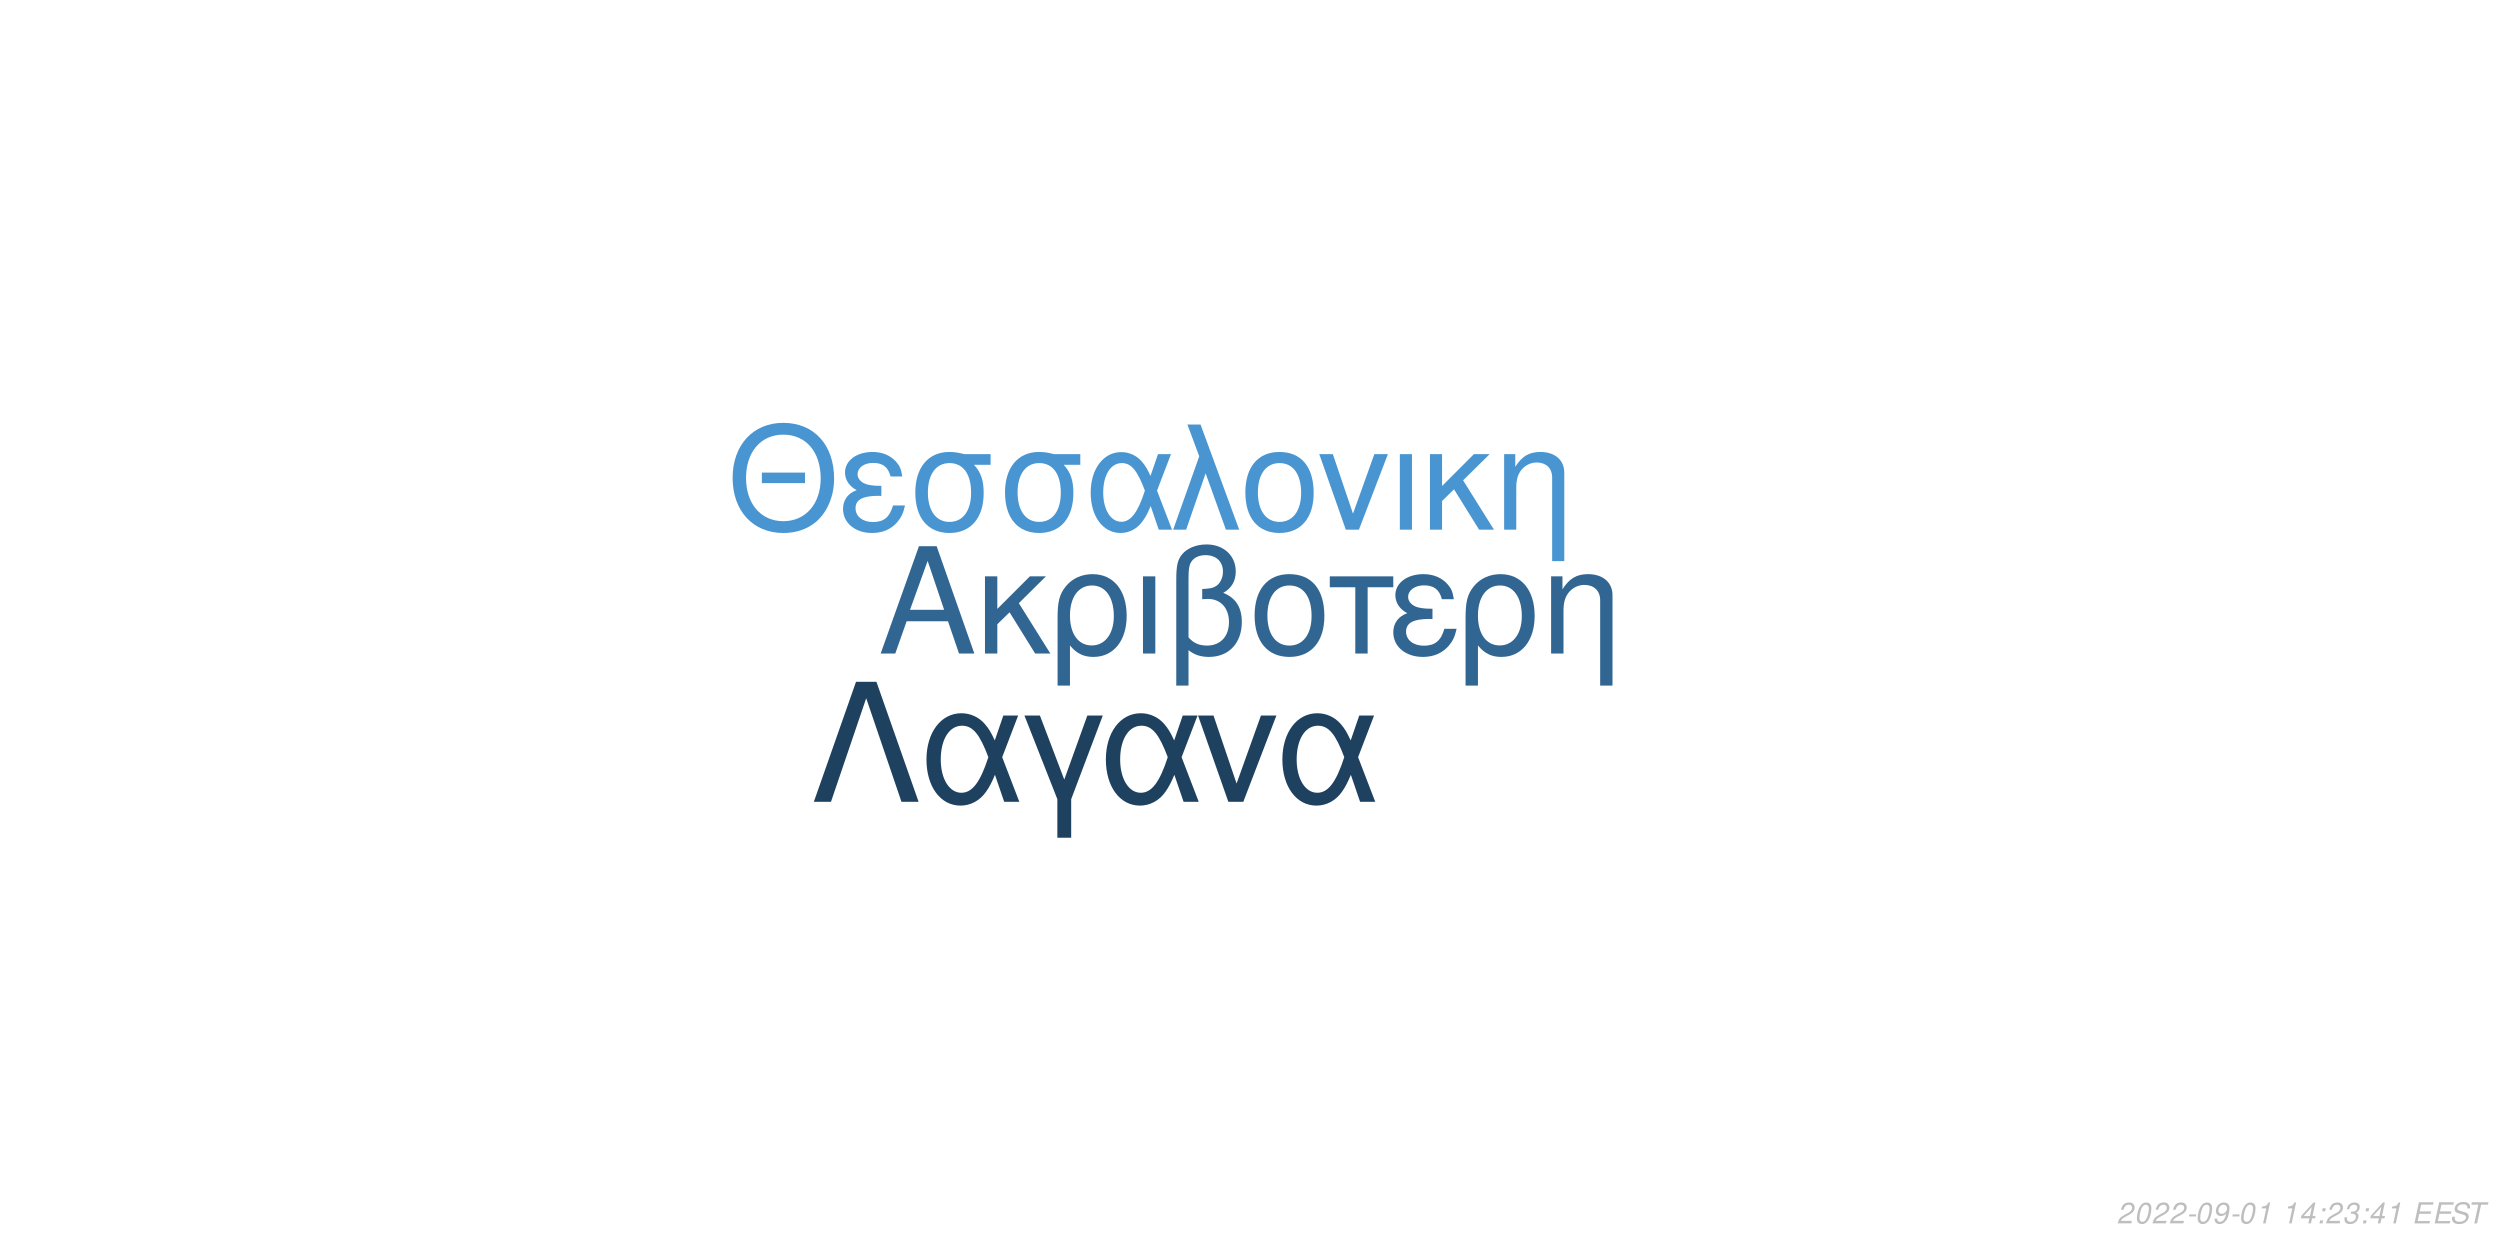
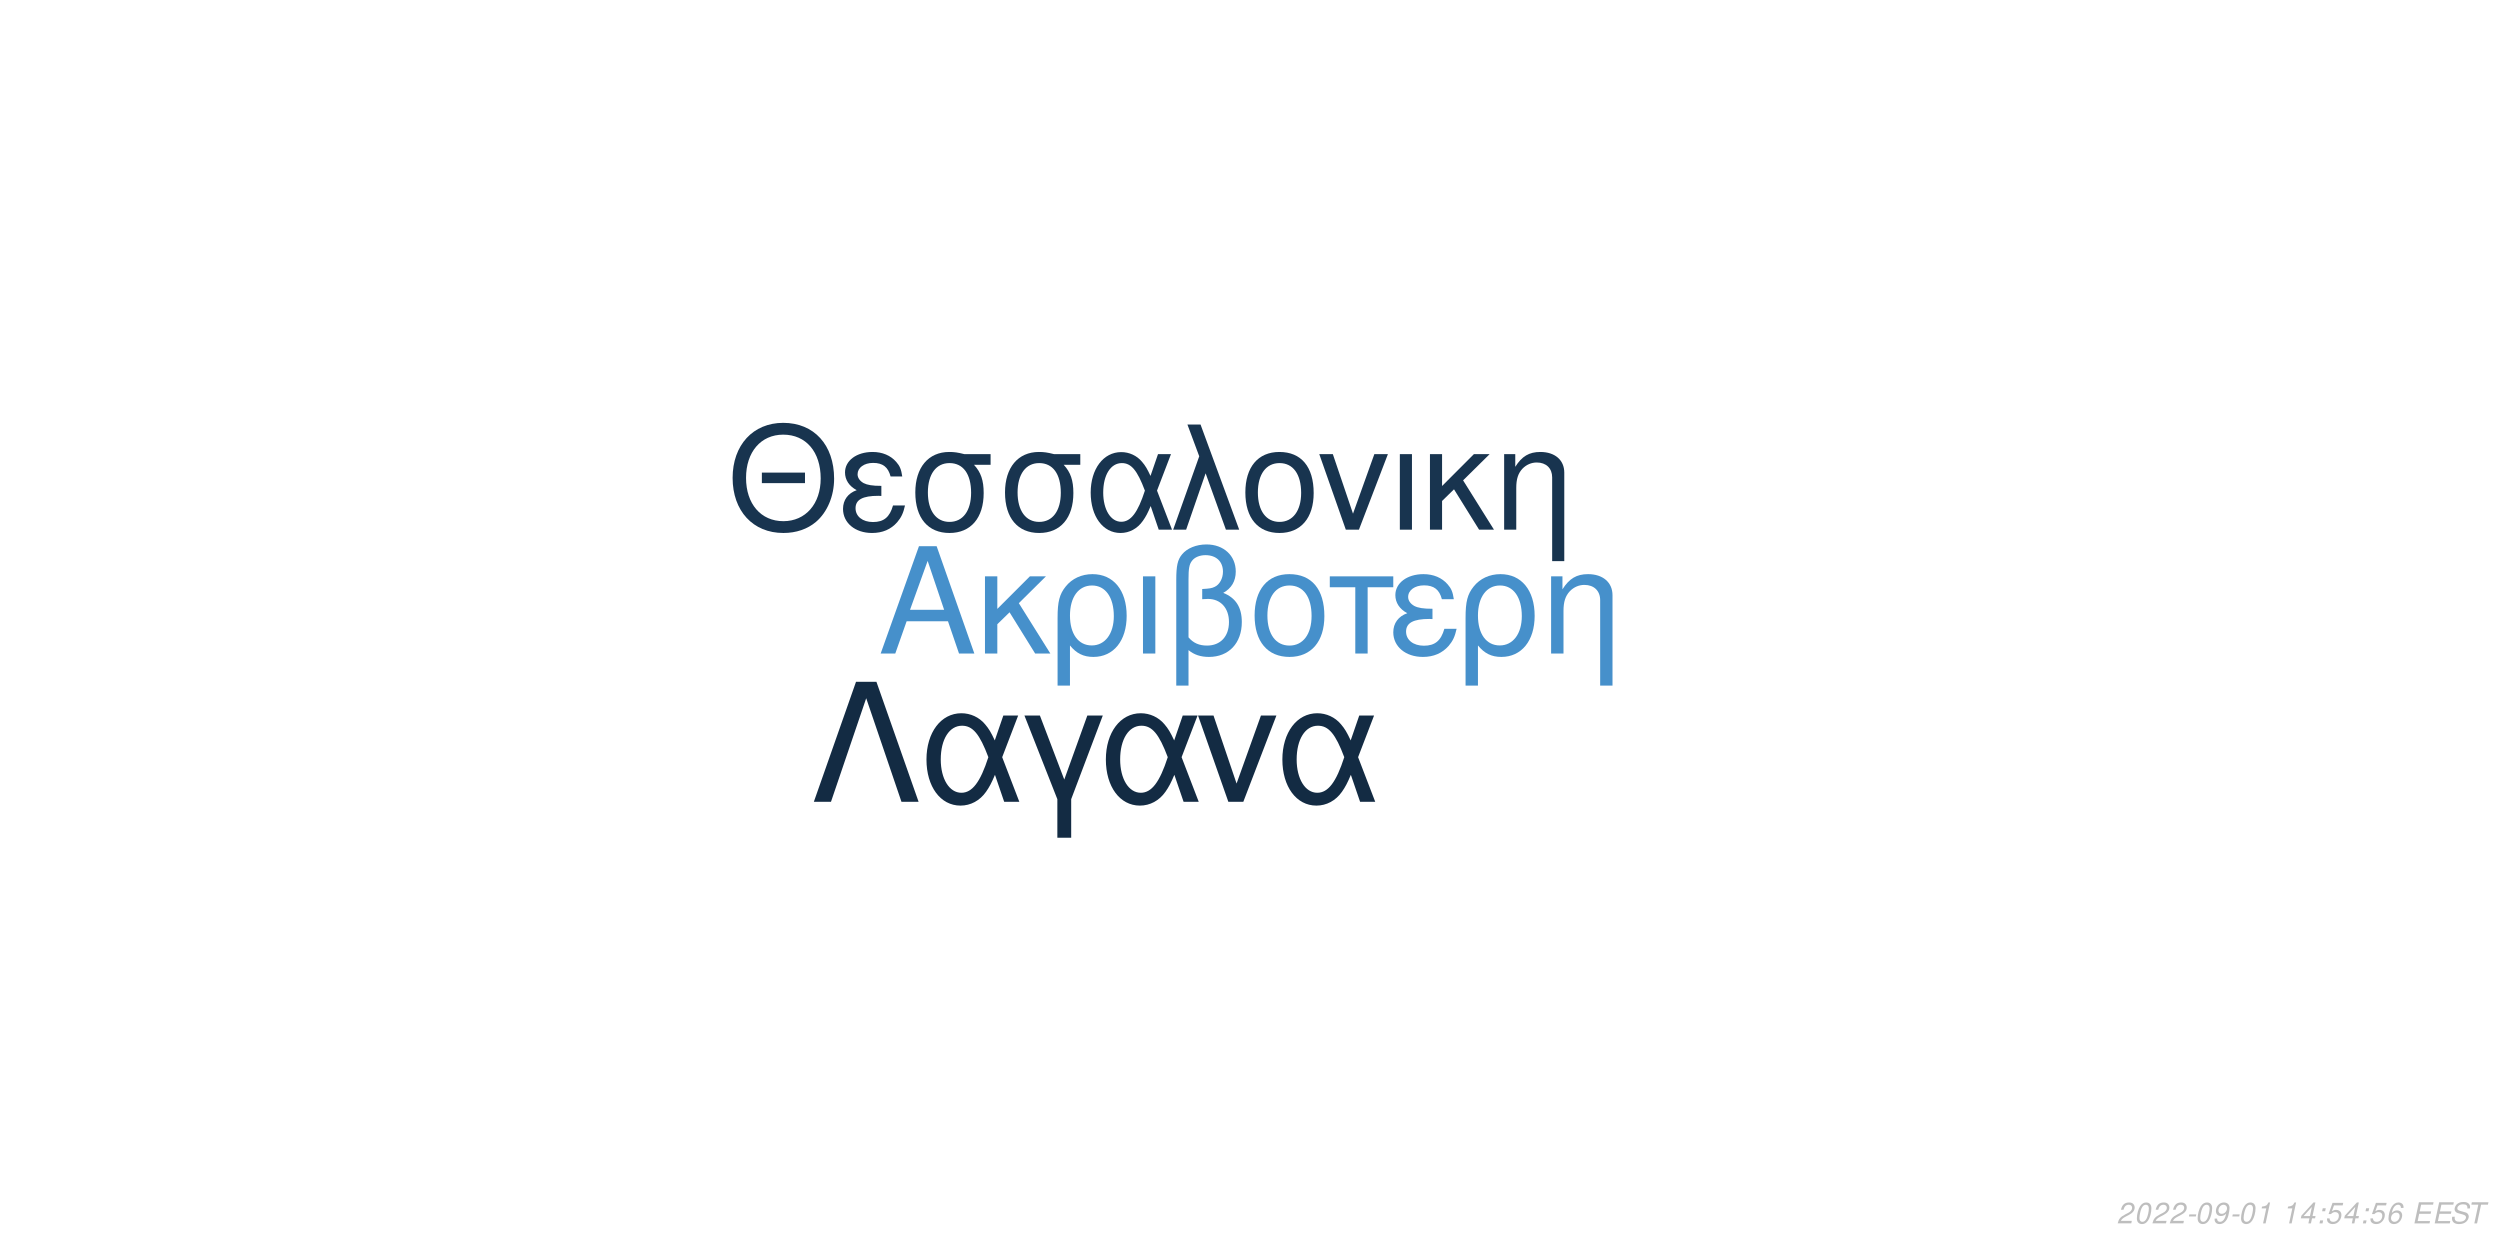
<svg xmlns="http://www.w3.org/2000/svg" xmlns:xlink="http://www.w3.org/1999/xlink" width="864pt" height="432pt" viewBox="0 0 864 432" version="1.1">
  <defs>
    <g>
      <symbol overflow="visible" id="glyph0-0">
        <path style="stroke:none;" d="" />
      </symbol>
      <symbol overflow="visible" id="glyph0-1">
        <path style="stroke:none;" d="M 24.125 -11.141 L 27.938 0 L 33.234 0 L 20.203 -37.094 L 14.094 -37.094 L 0.859 0 L 5.906 0 L 9.828 -11.141 Z M 22.797 -15.109 L 11 -15.109 L 17.094 -32.016 Z M 22.797 -15.109 " />
      </symbol>
      <symbol overflow="visible" id="glyph0-2">
        <path style="stroke:none;" d="M 7.172 -15.422 L 7.172 -26.672 L 2.906 -26.672 L 2.906 0 L 7.172 0 L 7.172 -10.125 L 11.406 -14.25 L 20.25 0 L 25.5 0 L 14.609 -17.406 L 23.969 -26.672 L 18.422 -26.672 Z M 7.172 -15.422 " />
      </symbol>
      <symbol overflow="visible" id="glyph0-3">
        <path style="stroke:none;" d="M 3 11.094 L 7.281 11.094 L 7.281 -2.797 C 9.516 -0.047 11.953 1.172 15.375 1.172 C 22.344 1.172 26.875 -4.422 26.875 -13.031 C 26.875 -21.891 22.297 -27.438 15.062 -27.438 C 11.297 -27.438 7.984 -25.906 5.797 -23.156 C 3.672 -20.516 3 -17.969 3 -12.359 Z M 14.906 -23.516 C 19.547 -23.516 22.438 -19.438 22.438 -12.922 C 22.438 -6.812 19.391 -2.797 14.812 -2.797 C 10.172 -2.797 7.281 -6.766 7.281 -13.125 C 7.281 -19.484 10.234 -23.516 14.906 -23.516 Z M 14.906 -23.516 " />
      </symbol>
      <symbol overflow="visible" id="glyph0-4">
        <path style="stroke:none;" d="M 3.516 0 L 7.781 0 L 7.781 -26.672 L 3.516 -26.672 Z M 3.516 0 " />
      </symbol>
      <symbol overflow="visible" id="glyph0-5">
        <path style="stroke:none;" d="M 4.016 11.094 L 8.25 11.094 L 8.25 -1.172 C 10.172 0.406 12.422 1.172 15.312 1.172 C 22.188 1.172 26.672 -3.609 26.672 -10.891 C 26.672 -15.984 24.578 -19.234 20.25 -20.969 C 23.109 -22.547 24.578 -25.031 24.578 -28.344 C 24.578 -33.844 20.406 -37.703 14.453 -37.703 C 10.938 -37.703 7.734 -36.391 6 -34.25 C 4.484 -32.422 4.016 -30.328 4.016 -25.391 Z M 8.25 -25.656 C 8.25 -29.359 8.5 -30.844 9.469 -32.062 C 10.375 -33.281 12.156 -34 14.094 -34 C 17.812 -34 20.156 -31.812 20.156 -28.297 C 20.156 -25.953 18.984 -23.812 17.297 -23.047 C 16.281 -22.547 15.469 -22.438 12.984 -22.297 L 12.984 -18.781 C 13.734 -18.828 14.344 -18.875 14.969 -18.875 C 19.344 -18.875 22.234 -15.719 22.234 -10.891 C 22.234 -5.906 19.281 -2.75 14.656 -2.75 C 11.953 -2.75 9.922 -3.609 8.25 -5.594 Z M 8.25 -25.656 " />
      </symbol>
      <symbol overflow="visible" id="glyph0-6">
        <path style="stroke:none;" d="M 14.094 -27.438 C 6.562 -27.438 2.094 -22.094 2.094 -13.125 C 2.094 -4.125 6.562 1.172 14.141 1.172 C 21.672 1.172 26.203 -4.172 26.203 -12.922 C 26.203 -22.188 21.828 -27.438 14.094 -27.438 Z M 14.141 -23.516 C 18.938 -23.516 21.781 -19.594 21.781 -12.984 C 21.781 -6.672 18.828 -2.75 14.141 -2.75 C 9.422 -2.75 6.516 -6.672 6.516 -13.125 C 6.516 -19.594 9.422 -23.516 14.141 -23.516 Z M 14.141 -23.516 " />
      </symbol>
      <symbol overflow="visible" id="glyph0-7">
        <path style="stroke:none;" d="M 7.891 0 L 12.156 0 L 12.156 -22.906 L 21.016 -22.906 L 21.016 -26.672 L -0.922 -26.672 L -0.922 -22.906 L 7.891 -22.906 Z M 7.891 0 " />
      </symbol>
      <symbol overflow="visible" id="glyph0-8">
        <path style="stroke:none;" d="M 14.562 -15.469 C 11.344 -15.469 9.562 -15.781 8.297 -16.438 C 6.922 -17.203 6.156 -18.328 6.156 -19.547 C 6.156 -21.891 8.453 -23.562 11.656 -23.562 C 15.062 -23.562 16.953 -22.094 17.812 -18.781 L 21.938 -18.781 C 21.578 -21.266 21.062 -22.5 19.797 -23.922 C 17.812 -26.203 14.906 -27.438 11.453 -27.438 C 5.797 -27.438 1.734 -24.375 1.734 -20.203 C 1.734 -17.609 3.156 -15.375 5.859 -13.938 C 2.797 -12.875 1.016 -10.484 1.016 -7.328 C 1.016 -2.391 5.297 1.172 11.25 1.172 C 14.969 1.172 17.906 -0.109 20.156 -2.641 C 21.578 -4.328 22.297 -5.797 22.906 -8.547 L 18.672 -8.547 C 17.5 -4.422 15.422 -2.703 11.609 -2.703 C 7.938 -2.703 5.438 -4.688 5.438 -7.578 C 5.438 -10.578 7.938 -11.953 13.484 -11.953 C 13.641 -11.953 14.094 -11.953 14.562 -11.906 Z M 14.562 -15.469 " />
      </symbol>
      <symbol overflow="visible" id="glyph0-9">
        <path style="stroke:none;" d="M 3.562 -26.672 L 3.562 0 L 7.844 0 L 7.844 -14.703 C 7.844 -17.906 8.5 -19.891 10.031 -21.531 C 11.406 -22.953 13.188 -23.719 15.062 -23.719 C 18.375 -23.719 20.516 -21.672 20.516 -18.469 L 20.516 11.094 L 24.781 11.094 L 24.781 -20.156 C 24.781 -24.578 21.469 -27.438 16.328 -27.438 C 12.359 -27.438 9.828 -25.906 7.484 -22.188 L 7.484 -26.672 Z M 3.562 -26.672 " />
      </symbol>
      <symbol overflow="visible" id="glyph1-0">
        <path style="stroke:none;" d="" />
      </symbol>
      <symbol overflow="visible" id="glyph1-1">
        <path style="stroke:none;" d="M 26.859 -19.734 L 11.953 -19.734 L 11.953 -16.094 L 26.859 -16.094 Z M 19.328 -36.922 C 8.922 -36.922 1.844 -29.25 1.844 -17.891 C 1.844 -6.484 8.875 1.141 19.391 1.141 C 23.812 1.141 27.703 -0.203 30.641 -2.688 C 34.578 -6.031 36.922 -11.656 36.922 -17.594 C 36.922 -29.297 30 -36.922 19.328 -36.922 Z M 19.328 -32.844 C 27.203 -32.844 32.281 -26.906 32.281 -17.688 C 32.281 -8.922 27.062 -2.938 19.391 -2.938 C 11.609 -2.938 6.484 -8.922 6.484 -17.891 C 6.484 -26.859 11.609 -32.844 19.328 -32.844 Z M 19.328 -32.844 " />
      </symbol>
      <symbol overflow="visible" id="glyph1-2">
        <path style="stroke:none;" d="M 14.25 -15.141 C 11.109 -15.141 9.375 -15.453 8.125 -16.094 C 6.781 -16.844 6.031 -17.938 6.031 -19.141 C 6.031 -21.422 8.266 -23.078 11.406 -23.078 C 14.75 -23.078 16.594 -21.625 17.438 -18.391 L 21.469 -18.391 C 21.125 -20.828 20.625 -22.031 19.391 -23.422 C 17.438 -25.656 14.594 -26.859 11.219 -26.859 C 5.688 -26.859 1.688 -23.875 1.688 -19.781 C 1.688 -17.234 3.094 -15.047 5.734 -13.656 C 2.734 -12.609 1 -10.266 1 -7.172 C 1 -2.344 5.188 1.141 11.016 1.141 C 14.656 1.141 17.547 -0.094 19.734 -2.594 C 21.125 -4.234 21.828 -5.688 22.422 -8.375 L 18.281 -8.375 C 17.141 -4.328 15.094 -2.641 11.359 -2.641 C 7.766 -2.641 5.328 -4.578 5.328 -7.422 C 5.328 -10.359 7.766 -11.703 13.203 -11.703 C 13.359 -11.703 13.797 -11.703 14.25 -11.656 Z M 14.25 -15.141 " />
      </symbol>
      <symbol overflow="visible" id="glyph1-3">
        <path style="stroke:none;" d="M 29 -26.109 L 19.938 -26.109 C 17.594 -26.703 16.438 -26.859 14.703 -26.859 C 7.469 -26.859 2.984 -21.469 2.984 -12.859 C 2.984 -4.031 7.375 1.141 14.797 1.141 C 22.172 1.141 26.609 -4.078 26.609 -12.656 C 26.609 -17.047 25.656 -19.828 23.266 -22.422 L 29 -22.422 Z M 14.797 -23.016 C 19.531 -23.016 22.266 -19.234 22.266 -12.75 C 22.266 -6.531 19.438 -2.688 14.797 -2.688 C 10.172 -2.688 7.328 -6.531 7.328 -12.859 C 7.328 -19.188 10.172 -23.016 14.797 -23.016 Z M 14.797 -23.016 " />
      </symbol>
      <symbol overflow="visible" id="glyph1-4">
        <path style="stroke:none;" d="M 29.344 -26.109 L 24.859 -26.109 L 22.266 -18.578 C 21.125 -21.031 20.484 -22.125 19.328 -23.469 C 17.547 -25.609 14.906 -26.812 12.156 -26.812 C 5.984 -26.812 1.594 -20.984 1.594 -12.812 C 1.594 -4.578 5.828 1.141 11.906 1.141 C 14.953 1.141 17.734 -0.344 19.625 -3.047 C 20.672 -4.531 21.281 -5.688 22.328 -8.172 L 25.109 0 L 29.703 0 L 24.516 -13.5 Z M 20.328 -13.5 C 17.891 -5.922 15.453 -2.734 12.156 -2.734 C 8.516 -2.734 5.922 -6.922 5.922 -12.812 C 5.922 -18.938 8.516 -23.016 12.359 -23.016 C 15.594 -23.016 17.688 -20.531 20.328 -13.5 Z M 20.328 -13.5 " />
      </symbol>
      <symbol overflow="visible" id="glyph1-5">
        <path style="stroke:none;" d="M 1.094 0 L 5.578 0 L 12.312 -19.484 L 19.328 0 L 23.922 0 L 10.562 -36.328 L 6.031 -36.328 L 10.109 -25.359 Z M 1.094 0 " />
      </symbol>
      <symbol overflow="visible" id="glyph1-6">
        <path style="stroke:none;" d="M 13.797 -26.859 C 6.422 -26.859 2.047 -21.625 2.047 -12.859 C 2.047 -4.031 6.422 1.141 13.859 1.141 C 21.234 1.141 25.656 -4.078 25.656 -12.656 C 25.656 -21.719 21.375 -26.859 13.797 -26.859 Z M 13.859 -23.016 C 18.531 -23.016 21.328 -19.188 21.328 -12.703 C 21.328 -6.531 18.438 -2.688 13.859 -2.688 C 9.219 -2.688 6.375 -6.531 6.375 -12.859 C 6.375 -19.188 9.219 -23.016 13.859 -23.016 Z M 13.859 -23.016 " />
      </symbol>
      <symbol overflow="visible" id="glyph1-7">
        <path style="stroke:none;" d="M 14.297 0 L 24.312 -26.109 L 19.625 -26.109 L 12.25 -5.531 L 5.281 -26.109 L 0.594 -26.109 L 9.766 0 Z M 14.297 0 " />
      </symbol>
      <symbol overflow="visible" id="glyph1-8">
        <path style="stroke:none;" d="M 3.438 0 L 7.625 0 L 7.625 -26.109 L 3.438 -26.109 Z M 3.438 0 " />
      </symbol>
      <symbol overflow="visible" id="glyph1-9">
        <path style="stroke:none;" d="M 7.031 -15.094 L 7.031 -26.109 L 2.844 -26.109 L 2.844 0 L 7.031 0 L 7.031 -9.922 L 11.156 -13.953 L 19.828 0 L 24.969 0 L 14.297 -17.047 L 23.469 -26.109 L 18.031 -26.109 Z M 7.031 -15.094 " />
      </symbol>
      <symbol overflow="visible" id="glyph1-10">
        <path style="stroke:none;" d="M 3.484 -26.109 L 3.484 0 L 7.672 0 L 7.672 -14.406 C 7.672 -17.547 8.328 -19.484 9.812 -21.078 C 11.156 -22.469 12.906 -23.219 14.75 -23.219 C 17.984 -23.219 20.078 -21.234 20.078 -18.094 L 20.078 10.859 L 24.266 10.859 L 24.266 -19.734 C 24.266 -24.062 21.031 -26.859 16 -26.859 C 12.109 -26.859 9.609 -25.359 7.328 -21.719 L 7.328 -26.109 Z M 3.484 -26.109 " />
      </symbol>
      <symbol overflow="visible" id="glyph2-0">
        <path style="stroke:none;" d="" />
      </symbol>
      <symbol overflow="visible" id="glyph2-1">
        <path style="stroke:none;" d="M 22.531 -41.484 L 15.484 -41.484 L 0.906 0 L 6.828 0 L 19 -35.797 L 31.188 0 L 37.109 0 Z M 22.531 -41.484 " />
      </symbol>
      <symbol overflow="visible" id="glyph2-2">
        <path style="stroke:none;" d="M 33.516 -29.812 L 28.391 -29.812 L 25.438 -21.219 C 24.125 -24.016 23.391 -25.266 22.078 -26.797 C 20.031 -29.25 17.016 -30.609 13.891 -30.609 C 6.828 -30.609 1.828 -23.953 1.828 -14.625 C 1.828 -5.234 6.656 1.312 13.594 1.312 C 17.078 1.312 20.266 -0.391 22.422 -3.469 C 23.609 -5.172 24.297 -6.484 25.5 -9.328 L 28.688 0 L 33.922 0 L 28 -15.422 Z M 23.219 -15.422 C 20.422 -6.766 17.641 -3.125 13.891 -3.125 C 9.734 -3.125 6.766 -7.906 6.766 -14.625 C 6.766 -21.625 9.734 -26.297 14.109 -26.297 C 17.812 -26.297 20.203 -23.453 23.219 -15.422 Z M 23.219 -15.422 " />
      </symbol>
      <symbol overflow="visible" id="glyph2-3">
        <path style="stroke:none;" d="M 12.062 12.406 L 16.844 12.406 L 16.844 -0.906 L 27.766 -29.812 L 22.422 -29.812 L 14.453 -7.688 L 6.031 -29.812 L 0.688 -29.812 L 12.062 -0.906 Z M 12.062 12.406 " />
      </symbol>
      <symbol overflow="visible" id="glyph2-4">
        <path style="stroke:none;" d="M 16.328 0 L 27.766 -29.812 L 22.422 -29.812 L 14 -6.312 L 6.031 -29.812 L 0.688 -29.812 L 11.156 0 Z M 16.328 0 " />
      </symbol>
      <symbol overflow="visible" id="glyph3-0">
        <path style="stroke:none;" d="" />
      </symbol>
      <symbol overflow="visible" id="glyph3-1">
        <path style="stroke:none;" d="M 5.234 -0.875 L 1.469 -0.875 C 1.641 -1.375 2.203 -1.891 3.109 -2.344 L 4.234 -2.938 C 5.562 -3.625 6.219 -4.469 6.219 -5.484 C 6.219 -5.938 6.062 -6.359 5.797 -6.656 C 5.469 -7.047 4.984 -7.234 4.312 -7.234 C 2.766 -7.234 1.891 -6.453 1.484 -4.734 L 2.375 -4.734 C 2.484 -5.188 2.609 -5.484 2.797 -5.75 C 3.094 -6.203 3.609 -6.453 4.188 -6.453 C 4.891 -6.453 5.344 -6.031 5.344 -5.375 C 5.344 -4.703 4.859 -4.094 4.016 -3.656 L 2.984 -3.125 C 1.234 -2.188 0.797 -1.656 0.344 -0.016 L 5.047 -0.016 Z M 5.234 -0.875 " />
      </symbol>
      <symbol overflow="visible" id="glyph3-2">
        <path style="stroke:none;" d="M 4.203 -7.234 C 3.375 -7.234 2.688 -6.812 2.125 -5.984 C 1.484 -5.047 0.984 -3.188 0.984 -1.734 C 0.984 -1.109 1.172 -0.562 1.484 -0.266 C 1.797 0.047 2.281 0.234 2.766 0.234 C 3.625 0.234 4.281 -0.156 4.859 -1.016 C 5.516 -1.953 6 -3.797 6 -5.266 C 6 -6.5 5.328 -7.234 4.203 -7.234 Z M 4.094 -6.453 C 4.734 -6.453 5.125 -5.984 5.125 -5.156 C 5.125 -4.203 4.781 -2.625 4.406 -1.812 C 3.984 -0.938 3.516 -0.547 2.875 -0.547 C 2.25 -0.547 1.875 -1.031 1.875 -1.828 C 1.875 -2.797 2.203 -4.344 2.594 -5.203 C 2.984 -6.047 3.453 -6.453 4.094 -6.453 Z M 4.094 -6.453 " />
      </symbol>
      <symbol overflow="visible" id="glyph3-3">
        <path style="stroke:none;" d="M 3.516 -3.125 L 1.125 -3.125 L 0.969 -2.406 L 3.359 -2.406 Z M 3.516 -3.125 " />
      </symbol>
      <symbol overflow="visible" id="glyph3-4">
        <path style="stroke:none;" d="M 0.844 -1.656 C 0.844 -1.547 0.844 -1.438 0.844 -1.375 C 0.844 -0.406 1.531 0.234 2.578 0.234 C 3.203 0.234 3.766 0.016 4.297 -0.438 C 4.938 -1 5.312 -1.656 5.594 -2.719 C 5.844 -3.672 6.016 -4.766 6.016 -5.375 C 6.016 -5.844 5.844 -6.328 5.547 -6.656 C 5.203 -7.031 4.703 -7.234 4.062 -7.234 C 2.516 -7.234 1.297 -5.938 1.297 -4.266 C 1.297 -3.203 1.984 -2.547 3.047 -2.547 C 3.484 -2.547 3.953 -2.672 4.281 -2.891 C 4.406 -2.984 4.547 -3.078 4.828 -3.344 C 4.438 -1.484 3.703 -0.547 2.703 -0.547 C 2.109 -0.547 1.719 -0.938 1.719 -1.547 L 1.719 -1.656 Z M 3.953 -6.453 C 4.625 -6.453 5.141 -5.953 5.141 -5.281 C 5.141 -4.188 4.312 -3.312 3.297 -3.312 C 2.594 -3.312 2.172 -3.734 2.172 -4.453 C 2.172 -5.562 2.984 -6.453 3.953 -6.453 Z M 3.953 -6.453 " />
      </symbol>
      <symbol overflow="visible" id="glyph3-5">
        <path style="stroke:none;" d="M 3.703 -5.188 L 2.594 0 L 3.469 0 L 5.016 -7.234 L 4.438 -7.234 C 3.906 -6.156 3.688 -6.016 2.234 -5.812 L 2.109 -5.188 Z M 3.703 -5.188 " />
      </symbol>
      <symbol overflow="visible" id="glyph3-6">
        <path style="stroke:none;" d="" />
      </symbol>
      <symbol overflow="visible" id="glyph3-7">
        <path style="stroke:none;" d="M 3.625 -1.75 L 3.266 0 L 4.141 0 L 4.516 -1.75 L 5.562 -1.75 L 5.734 -2.531 L 4.688 -2.531 L 5.688 -7.234 L 5.016 -7.234 L 0.844 -2.672 L 0.641 -1.75 Z M 3.797 -2.531 L 1.594 -2.531 L 4.469 -5.703 Z M 3.797 -2.531 " />
      </symbol>
      <symbol overflow="visible" id="glyph3-8">
        <path style="stroke:none;" d="M 2.359 -1.031 L 1.312 -1.031 L 1.094 0 L 2.141 0 Z M 3.266 -5.234 L 2.219 -5.234 L 2 -4.203 L 3.047 -4.203 Z M 3.266 -5.234 " />
      </symbol>
      <symbol overflow="visible" id="glyph3-9">
-         <path style="stroke:none;" d="M 2.922 -3.312 C 3.125 -3.344 3.234 -3.344 3.375 -3.344 C 4.203 -3.344 4.688 -3 4.688 -2.406 C 4.688 -1.312 3.906 -0.547 2.781 -0.547 C 2.047 -0.547 1.594 -0.938 1.594 -1.562 C 1.594 -1.719 1.609 -1.844 1.656 -2.094 L 0.766 -2.094 C 0.734 -1.797 0.719 -1.641 0.719 -1.469 C 0.719 -0.375 1.406 0.234 2.641 0.234 C 3.547 0.234 4.297 -0.078 4.812 -0.656 C 5.266 -1.156 5.562 -1.875 5.562 -2.547 C 5.562 -3.125 5.344 -3.453 4.797 -3.734 C 5.641 -4.234 6.016 -4.844 6.016 -5.734 C 6.016 -6.656 5.312 -7.234 4.203 -7.234 C 3.375 -7.234 2.672 -6.938 2.188 -6.375 C 1.891 -6.031 1.703 -5.641 1.516 -4.906 L 2.391 -4.906 C 2.5 -5.359 2.594 -5.594 2.734 -5.812 C 3.047 -6.234 3.516 -6.453 4.078 -6.453 C 4.734 -6.453 5.141 -6.125 5.141 -5.578 C 5.141 -5.188 5.016 -4.797 4.797 -4.547 C 4.516 -4.234 4 -4.062 3.266 -4.062 L 3.078 -4.062 Z M 2.922 -3.312 " />
+         <path style="stroke:none;" d="M 6.297 -7.094 L 2.594 -7.094 L 1.234 -3.234 L 2.047 -3.234 C 2.656 -3.766 2.938 -3.906 3.531 -3.906 C 4.328 -3.906 4.797 -3.453 4.797 -2.688 C 4.797 -1.438 3.969 -0.547 2.828 -0.547 C 2.031 -0.547 1.609 -0.938 1.578 -1.734 L 0.703 -1.734 L 0.703 -1.516 C 0.703 -0.938 0.844 -0.547 1.188 -0.266 C 1.562 0.062 2.078 0.234 2.703 0.234 C 3.656 0.234 4.391 -0.156 4.984 -0.922 C 5.422 -1.5 5.672 -2.234 5.672 -2.953 C 5.672 -4 4.938 -4.672 3.812 -4.672 C 3.328 -4.672 2.906 -4.547 2.406 -4.234 L 3.109 -6.219 L 6.109 -6.219 Z M 6.297 -7.094 " />
      </symbol>
      <symbol overflow="visible" id="glyph3-10">
+         <path style="stroke:none;" d="M 6.125 -5.344 L 6.141 -5.625 C 6.141 -6.609 5.453 -7.234 4.391 -7.234 C 3.438 -7.234 2.641 -6.719 2.016 -5.703 C 1.422 -4.781 0.938 -2.953 0.938 -1.688 C 0.938 -0.516 1.688 0.234 2.859 0.234 C 3.703 0.234 4.438 -0.156 5 -0.875 C 5.406 -1.422 5.672 -2.156 5.672 -2.766 C 5.672 -3.812 4.969 -4.5 3.906 -4.5 C 3.234 -4.5 2.672 -4.234 2.094 -3.625 C 2.406 -5.375 3.234 -6.453 4.25 -6.453 C 4.703 -6.453 5.062 -6.234 5.172 -5.844 C 5.203 -5.719 5.234 -5.578 5.25 -5.344 Z M 3.656 -3.734 C 4.344 -3.734 4.797 -3.281 4.797 -2.625 C 4.797 -1.469 3.984 -0.547 2.984 -0.547 C 2.297 -0.547 1.812 -1.047 1.812 -1.766 C 1.812 -2.859 2.625 -3.734 3.656 -3.734 Z M 3.656 -3.734 " />
+       </symbol>
+       <symbol overflow="visible" id="glyph3-11">
        <path style="stroke:none;" d="M 2.547 -3.312 L 6.5 -3.312 L 6.688 -4.141 L 2.719 -4.141 L 3.219 -6.469 L 7.344 -6.469 L 7.516 -7.297 L 2.453 -7.297 L 0.906 0 L 6.125 0 L 6.297 -0.812 L 2.016 -0.812 Z M 2.547 -3.312 " />
      </symbol>
-       <symbol overflow="visible" id="glyph3-11">
+       <symbol overflow="visible" id="glyph3-12">
        <path style="stroke:none;" d="M 7.062 -5.156 C 7.125 -5.438 7.141 -5.562 7.141 -5.703 C 7.141 -6.156 6.938 -6.594 6.594 -6.891 C 6.188 -7.25 5.656 -7.406 4.875 -7.406 C 3.844 -7.406 3.047 -7.125 2.5 -6.562 C 2.094 -6.141 1.781 -5.438 1.781 -4.922 C 1.781 -4.297 2.219 -3.766 2.891 -3.562 L 4.594 -3.094 C 5.406 -2.859 5.734 -2.578 5.734 -2.094 C 5.734 -1.781 5.547 -1.406 5.266 -1.141 C 4.844 -0.766 4.266 -0.578 3.453 -0.578 C 2.328 -0.578 1.812 -0.984 1.812 -1.906 C 1.812 -2.047 1.812 -2.125 1.844 -2.312 L 0.984 -2.312 C 0.906 -2.062 0.891 -1.906 0.891 -1.688 C 0.891 -0.484 1.797 0.234 3.297 0.234 C 4.359 0.234 5.234 -0.062 5.812 -0.609 C 6.344 -1.078 6.688 -1.797 6.688 -2.375 C 6.688 -2.641 6.609 -2.906 6.453 -3.156 C 6.234 -3.5 5.938 -3.703 5.469 -3.828 L 3.75 -4.312 C 2.984 -4.547 2.734 -4.734 2.734 -5.188 C 2.734 -5.547 2.875 -5.844 3.188 -6.109 C 3.547 -6.438 4.031 -6.594 4.703 -6.594 C 5.266 -6.594 5.688 -6.484 5.906 -6.297 C 6.094 -6.125 6.219 -5.797 6.219 -5.516 C 6.219 -5.422 6.203 -5.344 6.188 -5.156 Z M 7.062 -5.156 " />
      </symbol>
-       <symbol overflow="visible" id="glyph3-12">
+       <symbol overflow="visible" id="glyph3-13">
        <path style="stroke:none;" d="M 4.938 -6.469 L 7.312 -6.469 L 7.484 -7.297 L 1.75 -7.297 L 1.578 -6.469 L 3.984 -6.469 L 2.609 0 L 3.547 0 Z M 4.938 -6.469 " />
      </symbol>
    </g>
  </defs>
  <g id="surface1">
    <rect x="0" y="0" width="864" height="432" style="fill:rgb(100%,100%,100%);fill-opacity:1;stroke:none;" />
-     <g style="fill:rgb(19.216%,40%,57.255%);fill-opacity:1;">
+     <g style="fill:rgb(27.451%,56.471%,79.608%);fill-opacity:1;">
      <use xlink:href="#glyph0-1" x="303.5" y="225.861" />
      <use xlink:href="#glyph0-2" x="337.5" y="225.861" />
      <use xlink:href="#glyph0-3" x="362.5" y="225.861" />
      <use xlink:href="#glyph0-4" x="391.5" y="225.861" />
      <use xlink:href="#glyph0-5" x="402.5" y="225.861" />
      <use xlink:href="#glyph0-6" x="431.5" y="225.861" />
      <use xlink:href="#glyph0-7" x="460.5" y="225.861" />
      <use xlink:href="#glyph0-8" x="480.5" y="225.861" />
      <use xlink:href="#glyph0-3" x="503.5" y="225.861" />
      <use xlink:href="#glyph0-9" x="532.5" y="225.861" />
    </g>
-     <g style="fill:rgb(28.235%,58.431%,81.961%);fill-opacity:1;">
+     <g style="fill:rgb(9.412%,20.392%,30.98%);fill-opacity:1;">
      <use xlink:href="#glyph1-1" x="251.348" y="183.058" />
      <use xlink:href="#glyph1-2" x="290.348" y="183.058" />
      <use xlink:href="#glyph1-3" x="313.348" y="183.058" />
      <use xlink:href="#glyph1-3" x="344.348" y="183.058" />
      <use xlink:href="#glyph1-4" x="375.348" y="183.058" />
      <use xlink:href="#glyph1-5" x="404.348" y="183.058" />
      <use xlink:href="#glyph1-6" x="428.348" y="183.058" />
      <use xlink:href="#glyph1-7" x="455.348" y="183.058" />
      <use xlink:href="#glyph1-8" x="480.348" y="183.058" />
      <use xlink:href="#glyph1-9" x="491.348" y="183.058" />
      <use xlink:href="#glyph1-10" x="516.348" y="183.058" />
    </g>
-     <g style="fill:rgb(11.765%,25.49%,37.647%);fill-opacity:1;">
+     <g style="fill:rgb(7.451%,16.863%,26.275%);fill-opacity:1;">
      <use xlink:href="#glyph2-1" x="280.359" y="277.105" />
      <use xlink:href="#glyph2-2" x="318.359" y="277.105" />
      <use xlink:href="#glyph2-3" x="353.359" y="277.105" />
      <use xlink:href="#glyph2-2" x="380.359" y="277.105" />
      <use xlink:href="#glyph2-4" x="413.359" y="277.105" />
      <use xlink:href="#glyph2-2" x="441.359" y="277.105" />
    </g>
    <g style="fill:rgb(74.51%,74.51%,74.51%);fill-opacity:1;">
      <use xlink:href="#glyph3-1" x="731.52" y="422.81" />
      <use xlink:href="#glyph3-2" x="737.52" y="422.81" />
      <use xlink:href="#glyph3-1" x="743.52" y="422.81" />
      <use xlink:href="#glyph3-1" x="749.52" y="422.81" />
      <use xlink:href="#glyph3-3" x="755.52" y="422.81" />
      <use xlink:href="#glyph3-2" x="758.52" y="422.81" />
      <use xlink:href="#glyph3-4" x="764.52" y="422.81" />
      <use xlink:href="#glyph3-3" x="770.52" y="422.81" />
      <use xlink:href="#glyph3-2" x="773.52" y="422.81" />
      <use xlink:href="#glyph3-5" x="779.52" y="422.81" />
      <use xlink:href="#glyph3-6" x="785.52" y="422.81" />
      <use xlink:href="#glyph3-5" x="788.52" y="422.81" />
      <use xlink:href="#glyph3-7" x="794.52" y="422.81" />
      <use xlink:href="#glyph3-8" x="800.52" y="422.81" />
-       <use xlink:href="#glyph3-1" x="803.52" y="422.81" />
-       <use xlink:href="#glyph3-9" x="809.52" y="422.81" />
+       <use xlink:href="#glyph3-9" x="803.52" y="422.81" />
+       <use xlink:href="#glyph3-7" x="809.52" y="422.81" />
      <use xlink:href="#glyph3-8" x="815.52" y="422.81" />
-       <use xlink:href="#glyph3-7" x="818.52" y="422.81" />
-       <use xlink:href="#glyph3-5" x="824.52" y="422.81" />
+       <use xlink:href="#glyph3-9" x="818.52" y="422.81" />
+       <use xlink:href="#glyph3-10" x="824.52" y="422.81" />
      <use xlink:href="#glyph3-6" x="830.52" y="422.81" />
-       <use xlink:href="#glyph3-10" x="833.52" y="422.81" />
-       <use xlink:href="#glyph3-10" x="840.52" y="422.81" />
-       <use xlink:href="#glyph3-11" x="846.52" y="422.81" />
-       <use xlink:href="#glyph3-12" x="852.52" y="422.81" />
+       <use xlink:href="#glyph3-11" x="833.52" y="422.81" />
+       <use xlink:href="#glyph3-11" x="840.52" y="422.81" />
+       <use xlink:href="#glyph3-12" x="846.52" y="422.81" />
+       <use xlink:href="#glyph3-13" x="852.52" y="422.81" />
    </g>
  </g>
</svg>
